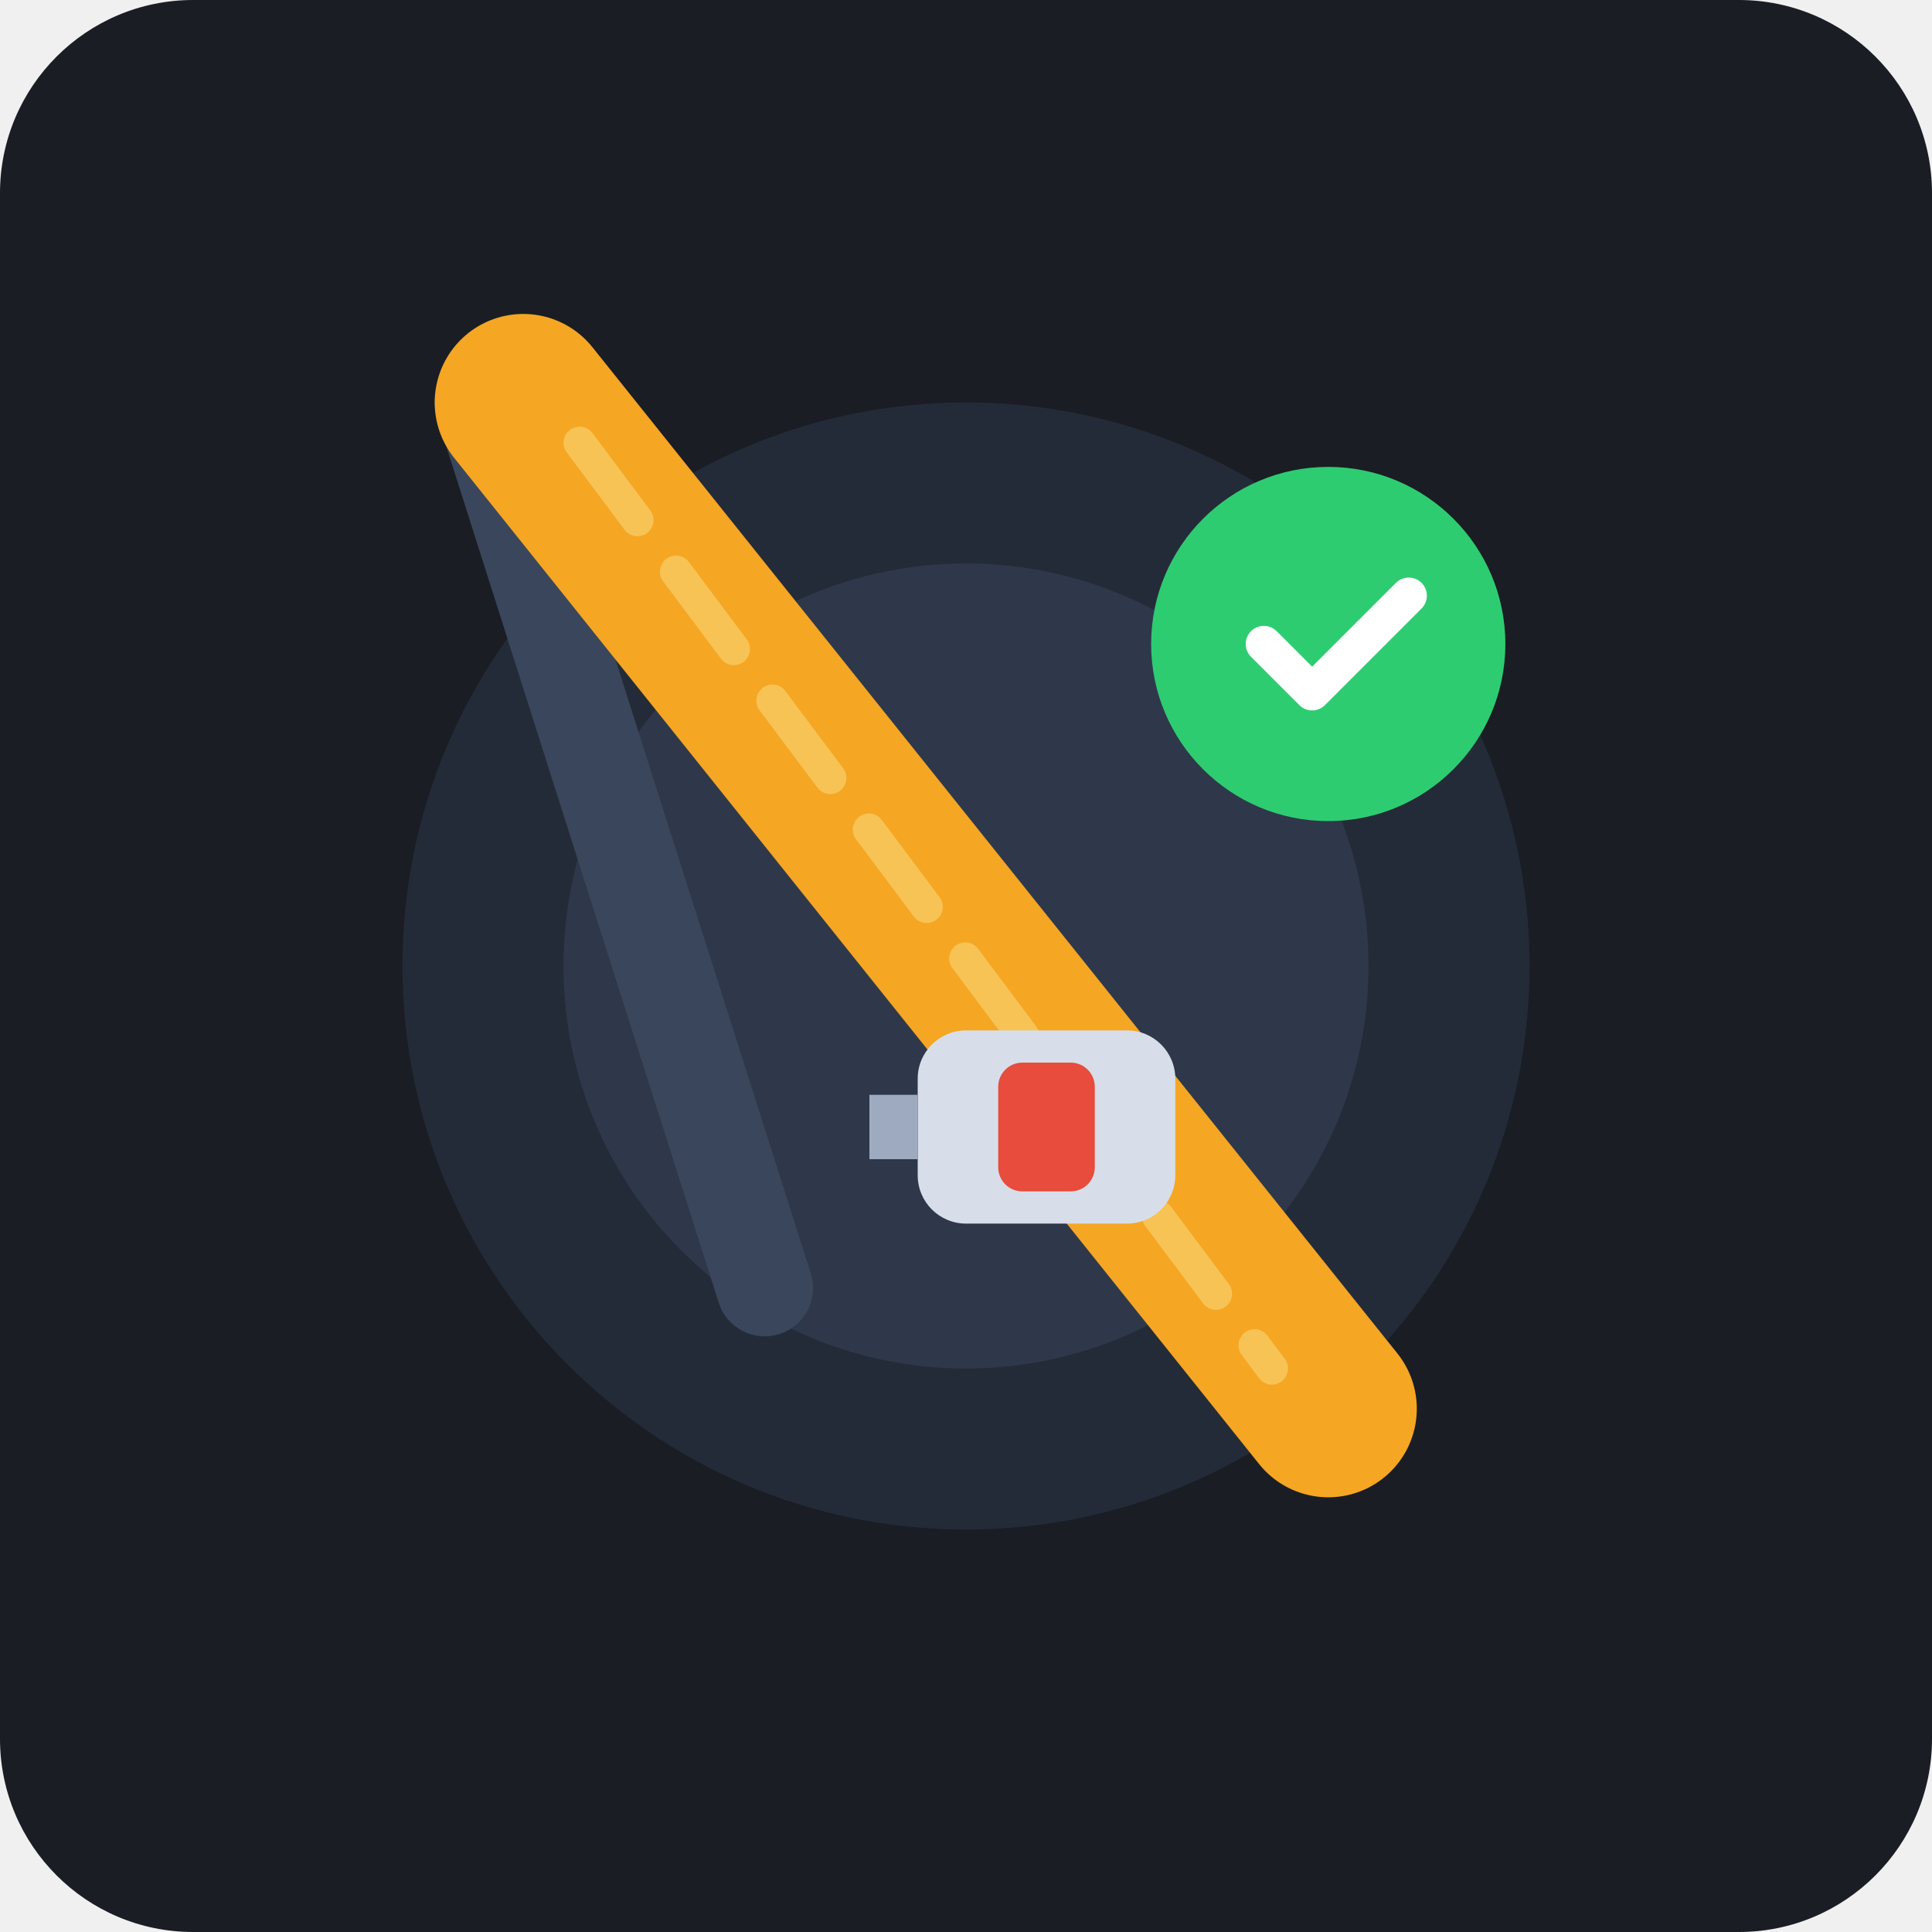
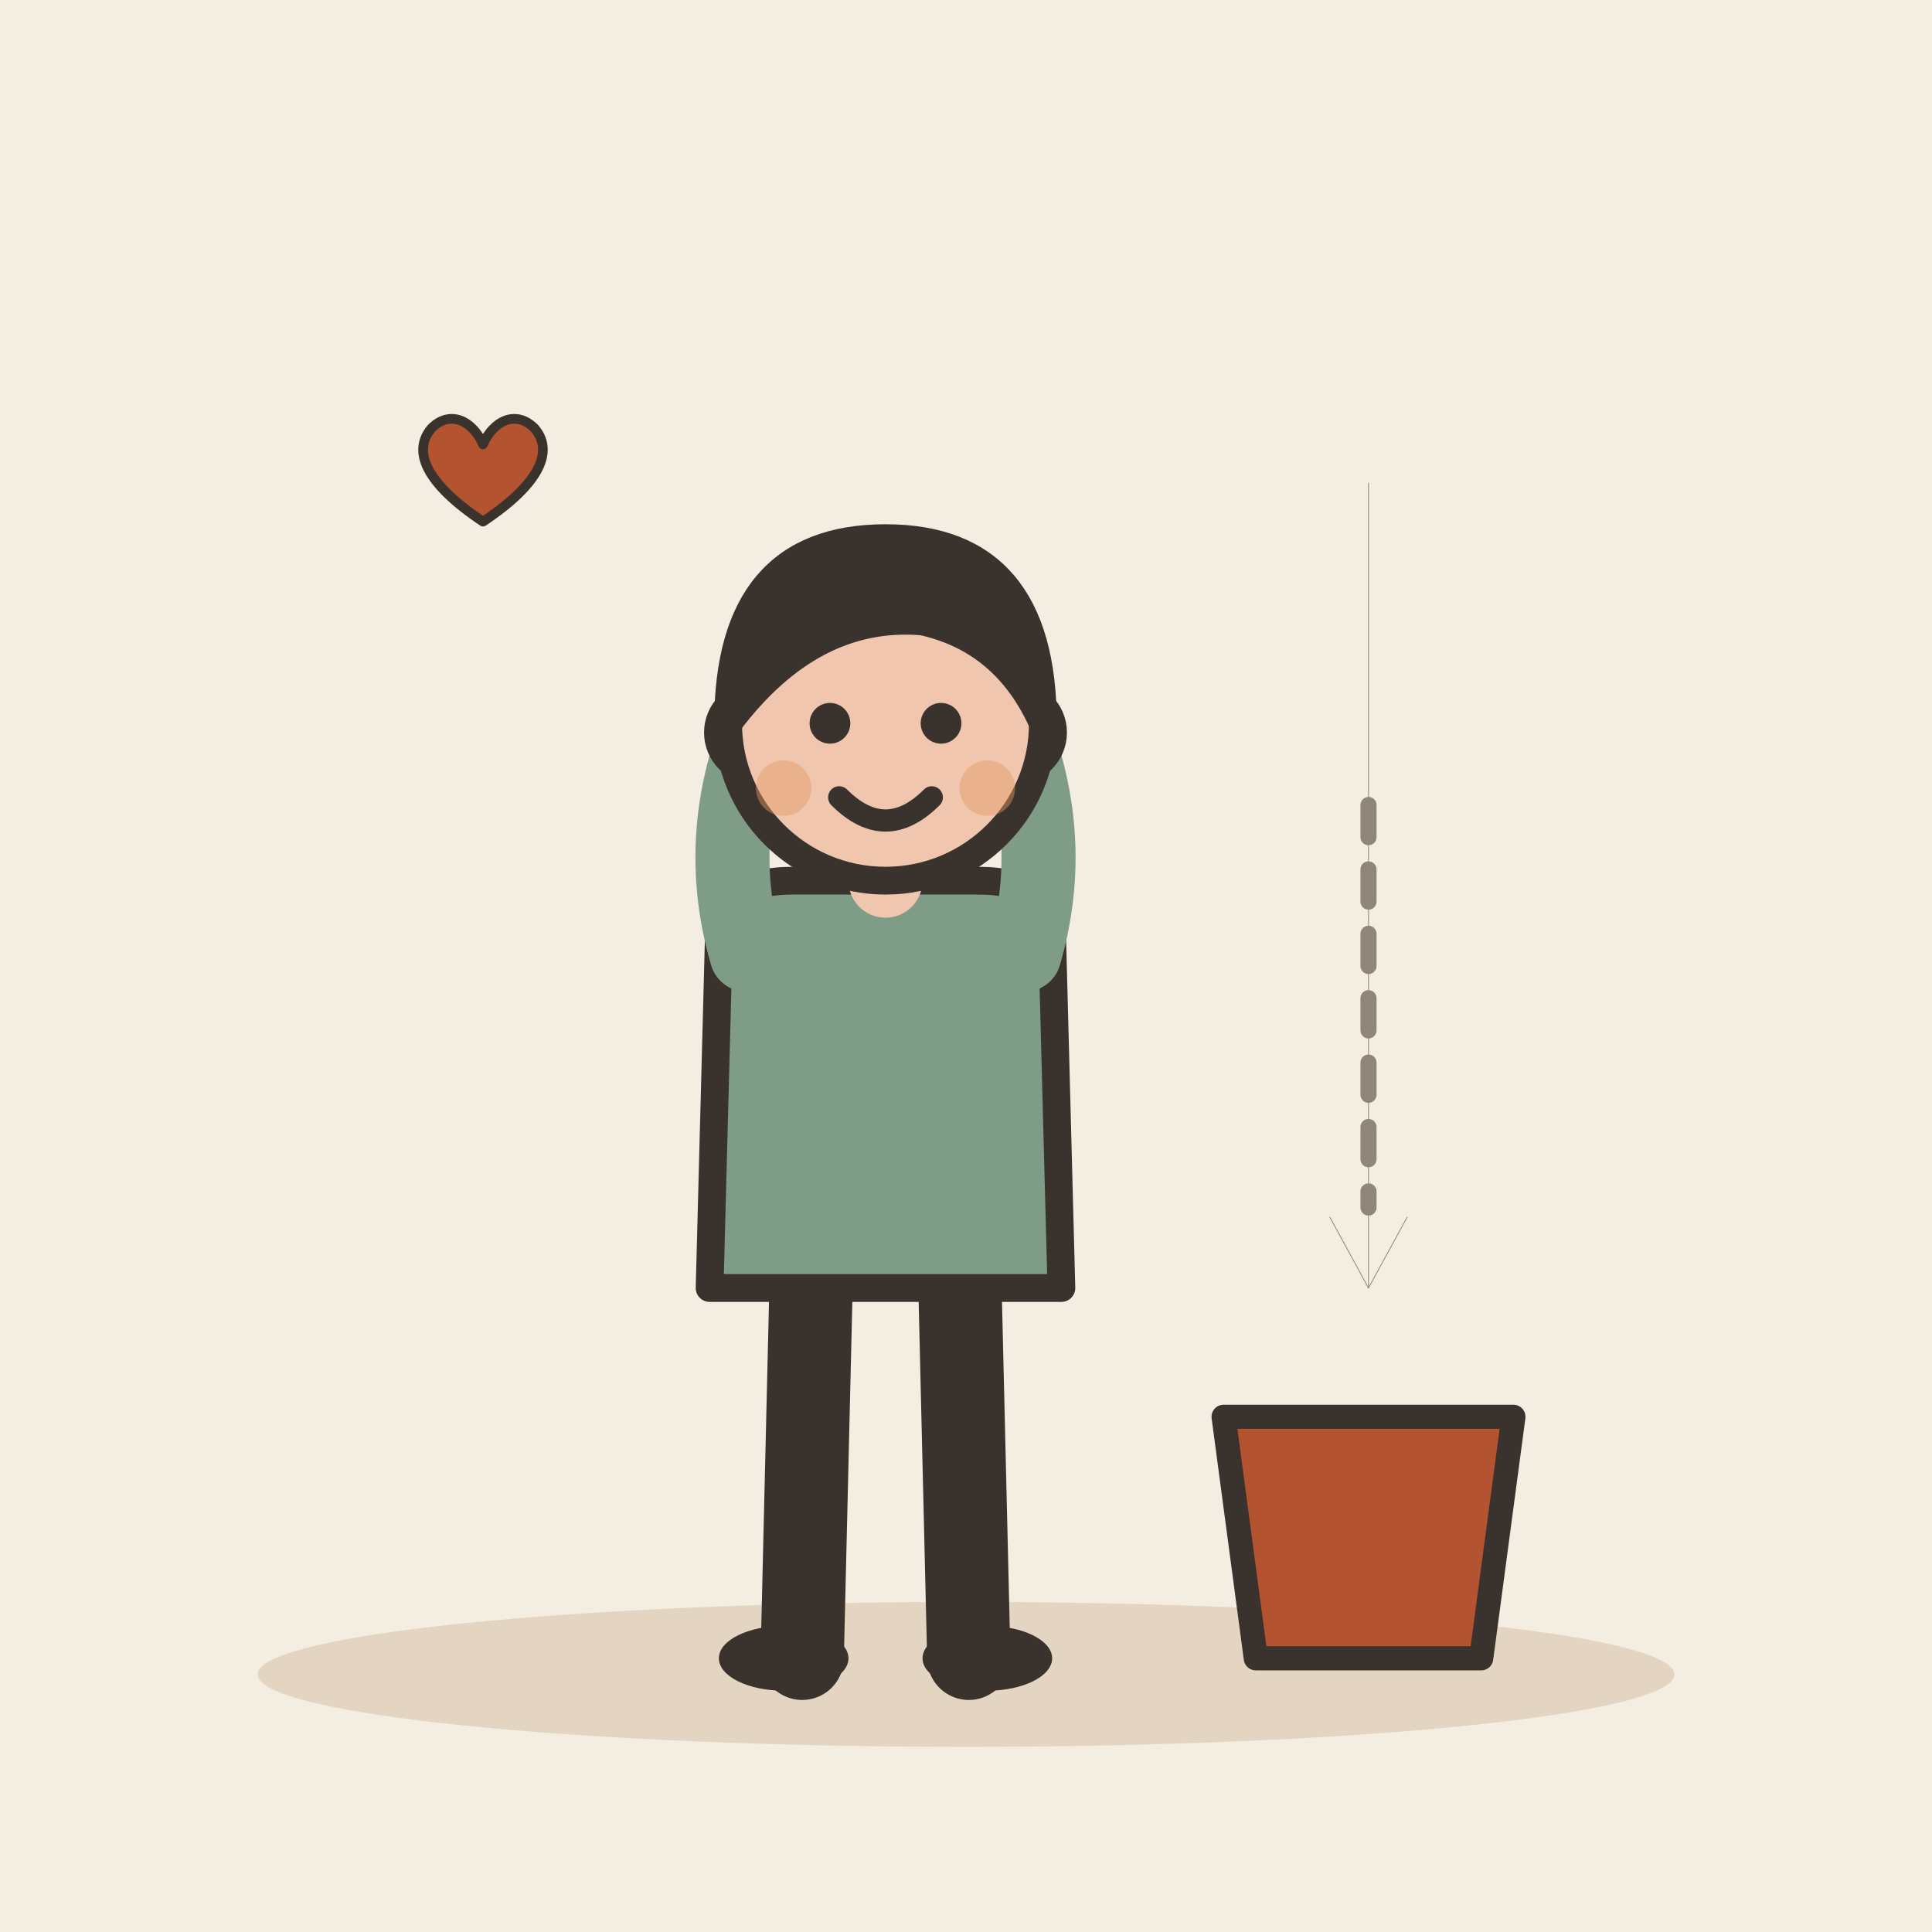
- <svg xmlns="http://www.w3.org/2000/svg" width="240" height="240" viewBox="0 0 240 240">
-   <rect width="240" height="240" rx="24" fill="#1A1D24" />
-   <circle cx="120" cy="120" r="70" fill="#242B38" />
-   <circle cx="120" cy="120" r="50" fill="#2E384A" />
-   <path d="M60 50 L95 160" stroke="#3A465B" stroke-width="12" stroke-linecap="round" />
-   <path d="M65 50 L165 175" stroke="#F5A623" stroke-width="22" stroke-linecap="round" />
-   <path d="M72 55 L158 170" stroke="#F8C355" stroke-width="4" stroke-linecap="round" stroke-dasharray="12 8" />
-   <g transform="translate(130, 140)">
-     <rect x="-16" y="-12" width="32" height="24" rx="6" fill="#D8DEE9" />
-     <rect x="-6" y="-8" width="12" height="16" rx="3" fill="#E74C3C" />
-     <path d="M-22 -4 L-16 -4 L-16 4 L-22 4 Z" fill="#9DAABF" />
+ <svg xmlns="http://www.w3.org/2000/svg" viewBox="0 0 240 240" data-style="editorial">
+   <rect width="240" height="240" fill="#F4EDE2" />
+   <ellipse cx="120" cy="208" rx="88" ry="9" fill="#E3D5C1" />
+   <g transform="translate(110 206) scale(1.15 1.15)">
+     <path d="M-8 -42L-9 0" stroke="#3A332D" stroke-width="9" stroke-linecap="round" fill="none" />
+     <path d="M8 -42L9 0" stroke="#3A332D" stroke-width="9" stroke-linecap="round" fill="none" />
+     <ellipse cx="-11" cy="0" rx="7" ry="3.5" fill="#3A332D" />
+     <ellipse cx="11" cy="0" rx="7" ry="3.5" fill="#3A332D" />
+     <path d="M-18 -78Q-18 -84 -10 -84L10 -84Q18 -84 18 -78L19 -40L-19 -40Z" fill="#7E9C86" stroke="#3A332D" stroke-width="3" stroke-linecap="round" stroke-linejoin="round" />
+     <path d="M-15 -76Q-18.5 -88 -14 -100" fill="none" stroke="#7E9C86" stroke-width="8" stroke-linecap="round" stroke-linejoin="round" />
+     <circle cx="-14" cy="-100" r="4.6" fill="#F0C7AE" stroke="#3A332D" stroke-linecap="round" stroke-linejoin="round" stroke-width="2" />
+     <path d="M15 -76Q18.5 -88 14 -100" fill="none" stroke="#7E9C86" stroke-width="8" stroke-linecap="round" stroke-linejoin="round" />
+     <circle cx="14" cy="-100" r="4.6" fill="#F0C7AE" stroke="#3A332D" stroke-linecap="round" stroke-linejoin="round" stroke-width="2" />
+     <path d="M0 -84L0 -88" stroke="#F0C7AE" stroke-width="8" stroke-linecap="round" fill="none" />
+     <circle cx="0" cy="-101" r="17" fill="#F0C7AE" stroke="#3A332D" stroke-width="3" stroke-linecap="round" stroke-linejoin="round" />
+     <path d="M-17 -101Q-17 -121 0 -121Q17 -121 17 -101Q13 -110 4 -112Q-8 -113 -17 -101Z" fill="#3A332D" stroke="#3A332D" stroke-width="3" stroke-linecap="round" stroke-linejoin="round" />
+     <circle cx="-6" cy="-101" r="2.2" fill="#3A332D" />
+     <circle cx="6" cy="-101" r="2.2" fill="#3A332D" />
+     <path d="M-5 -93Q0 -88 5 -93" fill="none" stroke="#3A332D" stroke-width="2.4" stroke-linecap="round" stroke-linejoin="round" />
+     <circle cx="-11" cy="-94" r="3" fill="#E39A62" opacity="0.45" />
+     <circle cx="11" cy="-94" r="3" fill="#E39A62" opacity="0.45" />
  </g>
-   <g transform="translate(165, 80)">
-     <circle cx="0" cy="0" r="22" fill="#2ECC71" />
-     <path d="M-8 0 L-2 6 L10 -6" fill="none" stroke="#FFFFFF" stroke-width="4.5" stroke-linecap="round" stroke-linejoin="round" />
+   <g transform="translate(170 206)">
+     <path d="M-14 0L14 0L18 -30L-18 -30Z" fill="#B4532F" stroke="#3A332D" stroke-width="3" stroke-linecap="round" stroke-linejoin="round" />
+   </g>
+   <path d="M170 60L170 160" stroke="#8F857A" stroke-width="0.1" stroke-linecap="round" fill="none" />
+   <path d="M165.2 151.2L170 160L174.8 151.2" fill="none" stroke="#8F857A" stroke-width="0.1" stroke-linecap="round" stroke-linejoin="round" />
+   <path d="M170 100L170 150" fill="none" stroke="#8F857A" stroke-width="2" stroke-linecap="round" stroke-linejoin="round" stroke-dasharray="4 4" />
+   <g transform="translate(60 60) scale(0.4 0.4)">
+     <path d="M0 12C-18 0 -22 -10 -16 -17C-10 -23 -3 -19 0 -12C3 -19 10 -23 16 -17C22 -10 18 0 0 12Z" fill="#B4532F" stroke="#3A332D" stroke-width="3" stroke-linecap="round" stroke-linejoin="round" />
  </g>
</svg>
